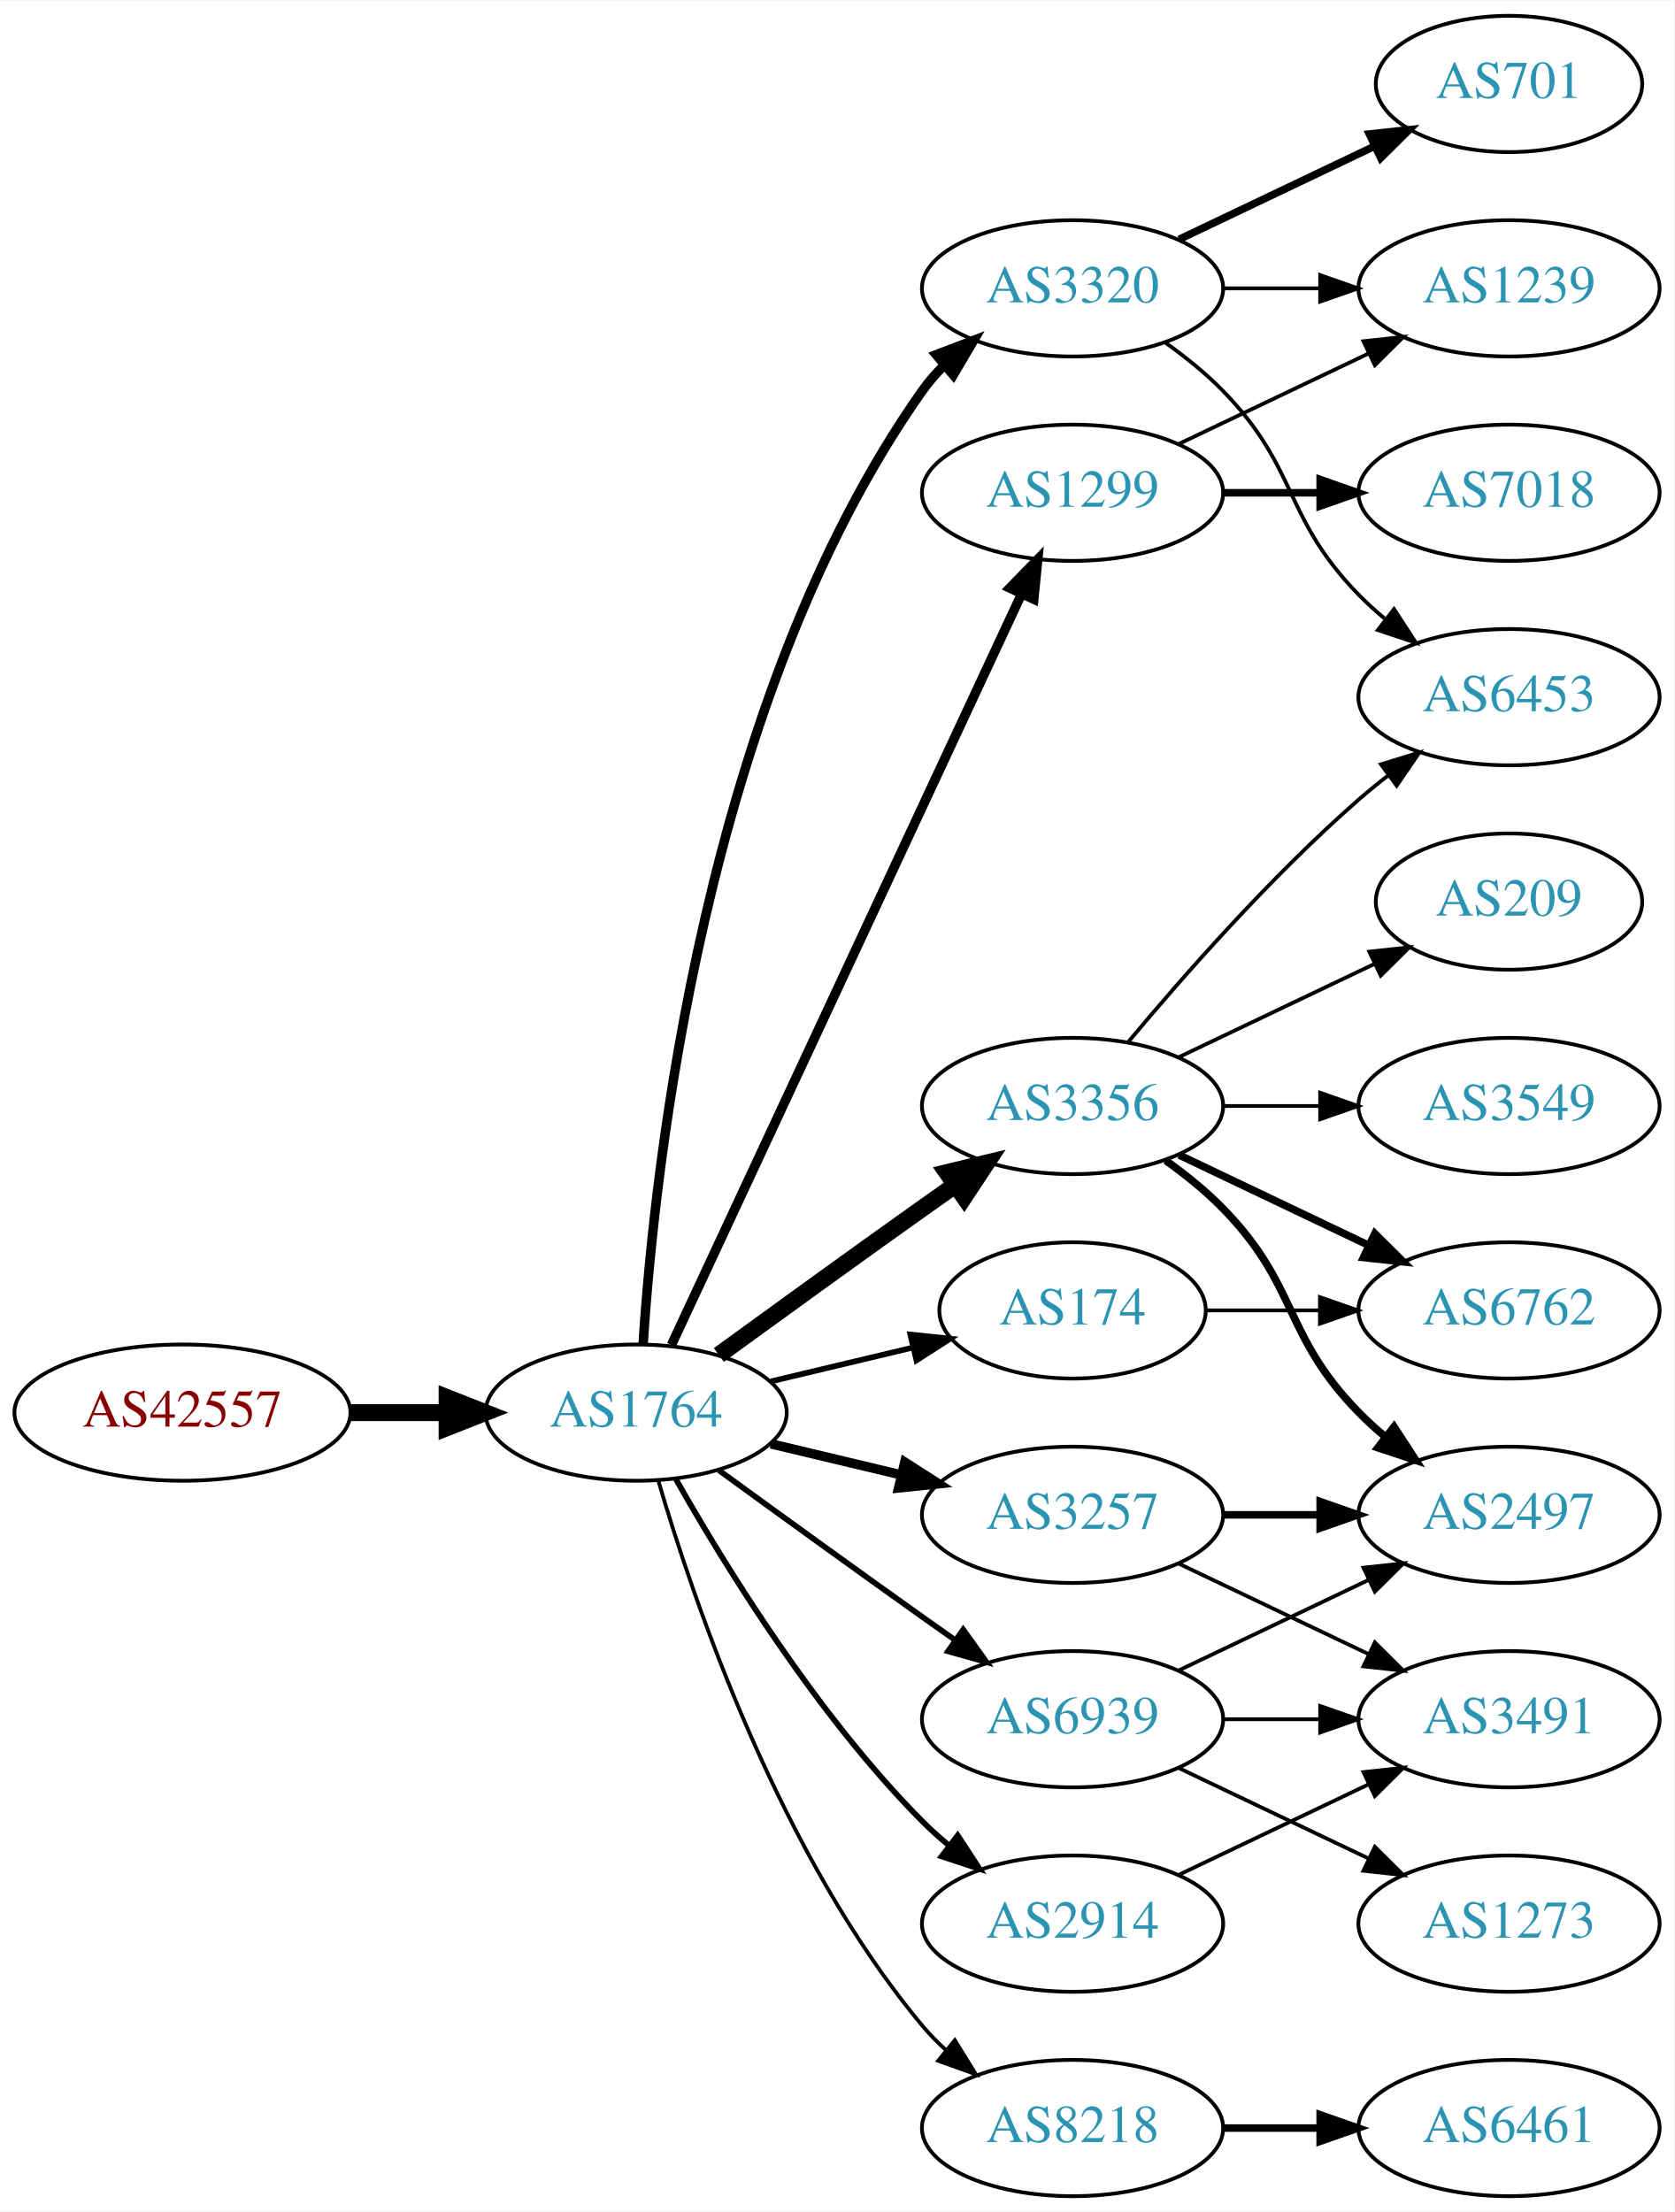
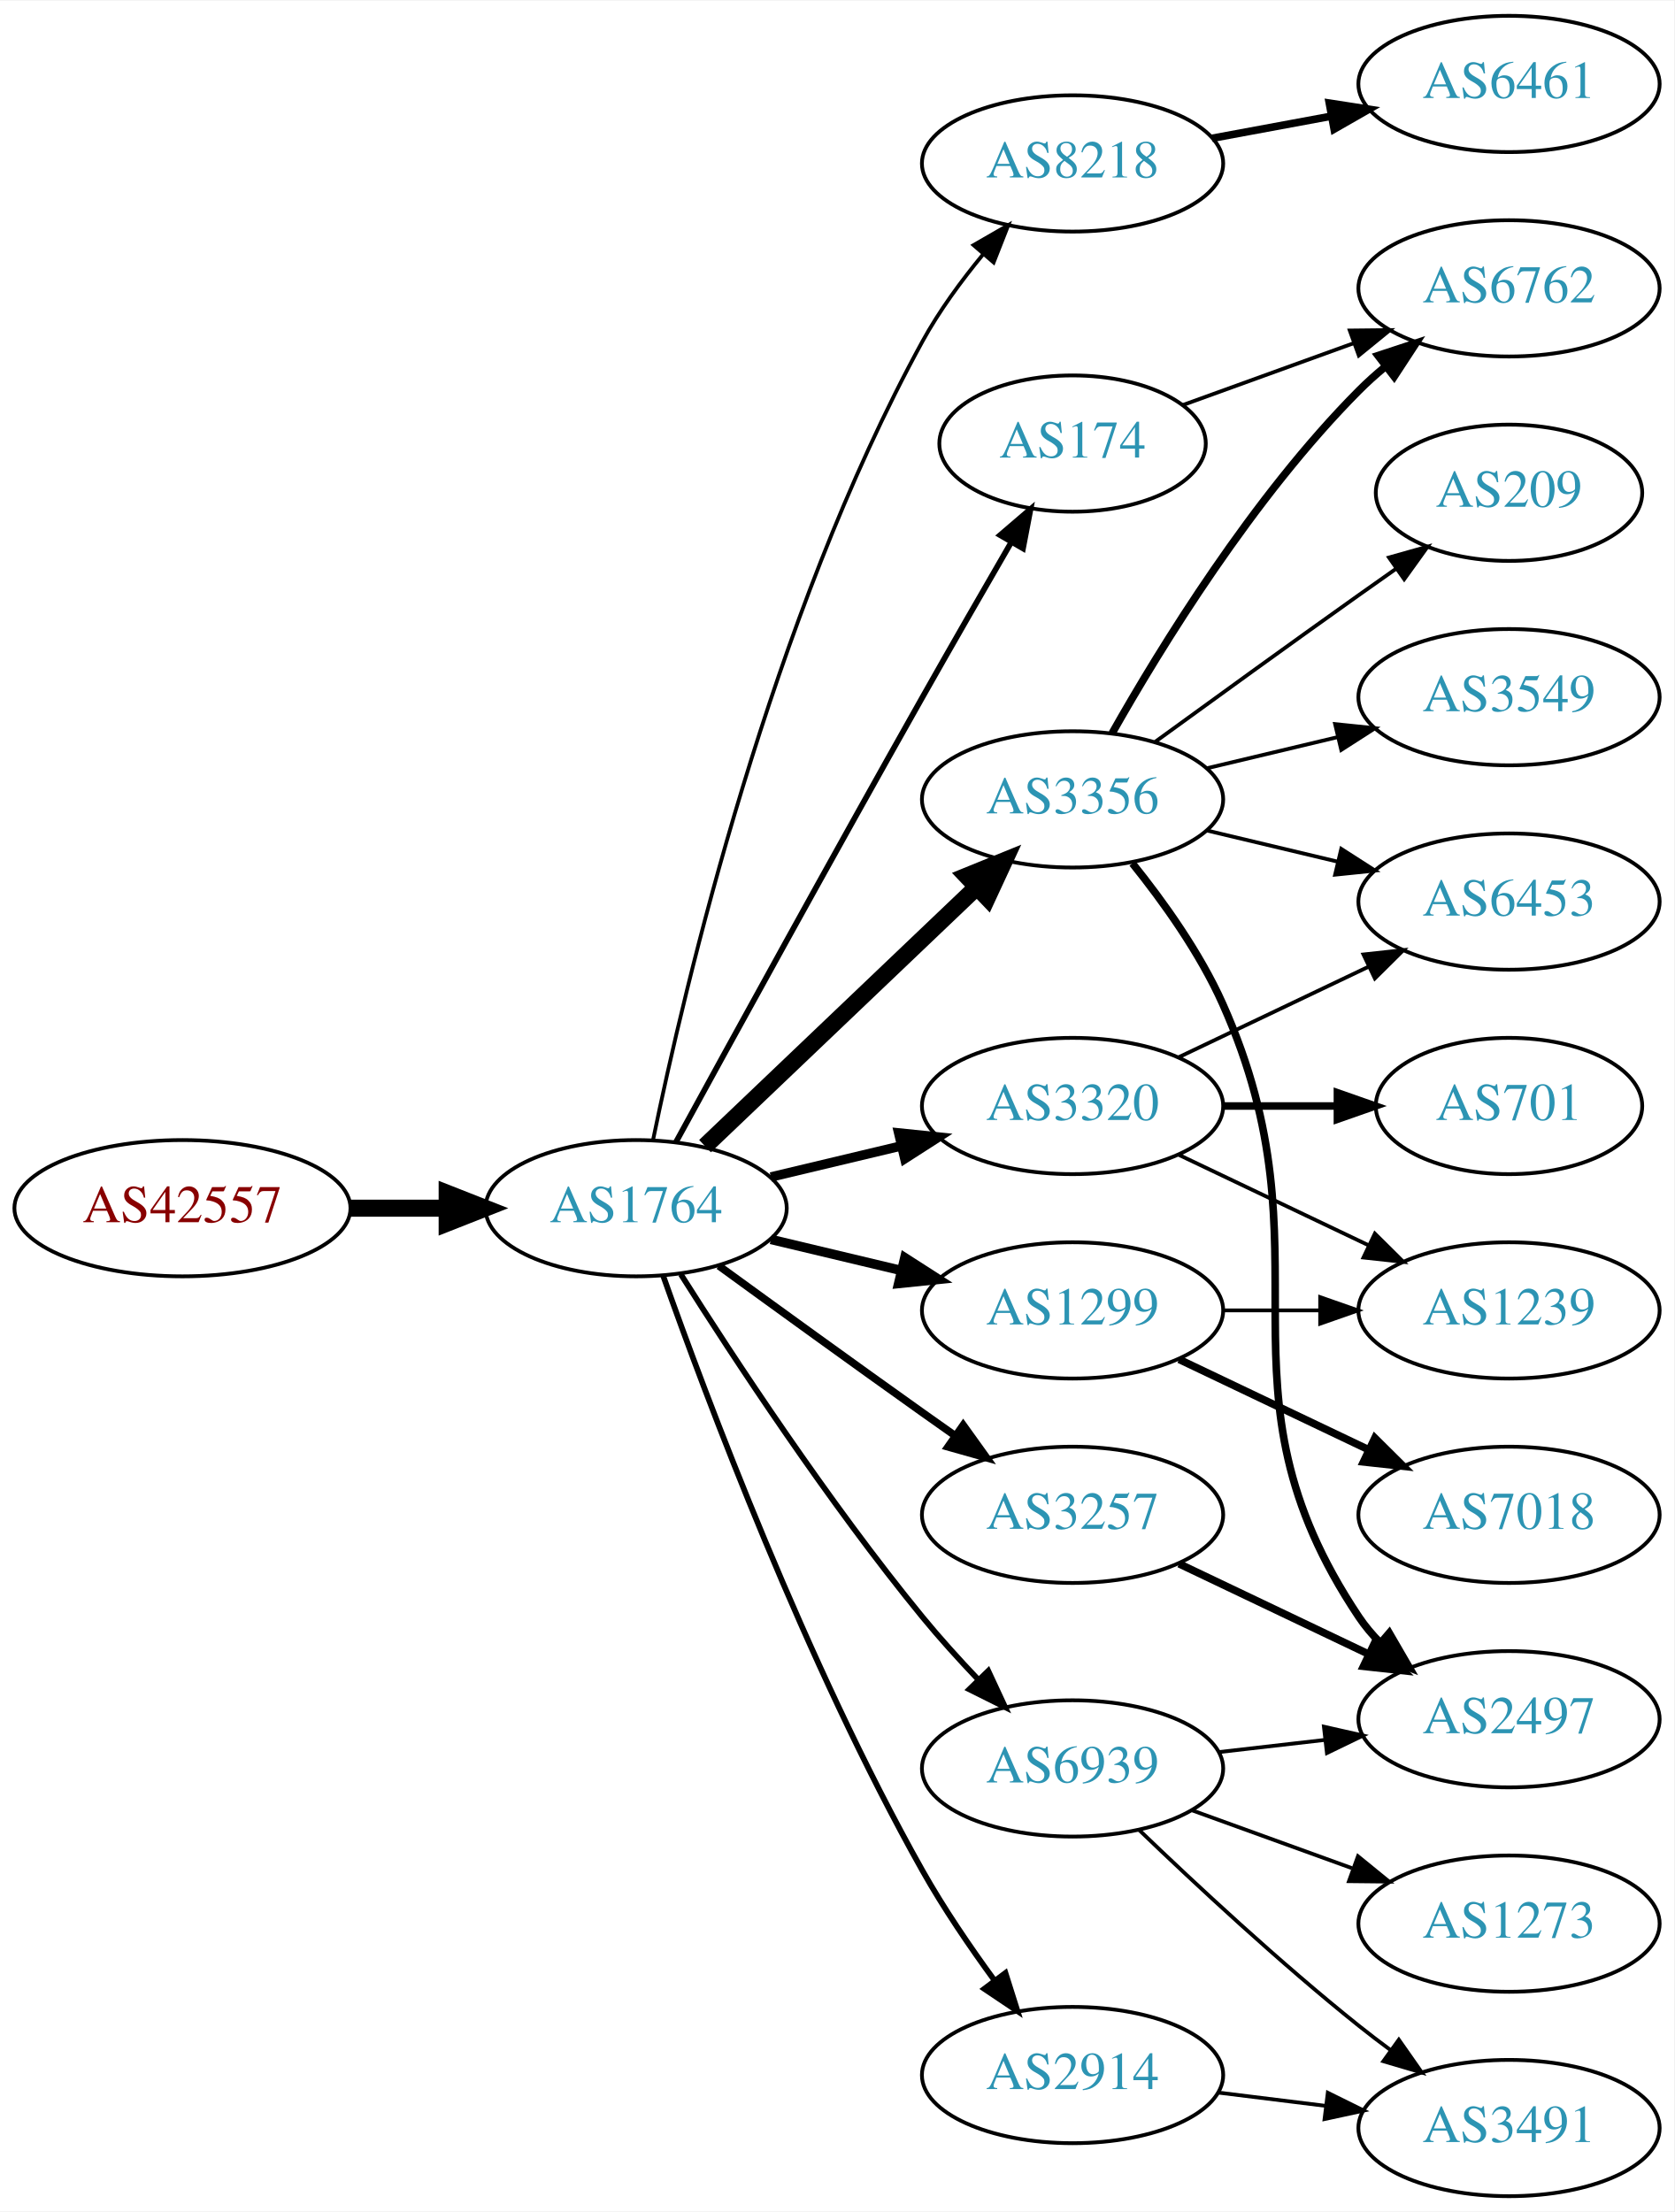
<svg xmlns="http://www.w3.org/2000/svg" xmlns:xlink="http://www.w3.org/1999/xlink" width="442pt" height="584pt" viewBox="0.00 0.00 442.27 584.00">
  <g id="graph0" class="graph" transform="scale(1 1) rotate(0) translate(4 580)">
    <polygon fill="white" stroke="none" points="-4,4 -4,-580 438.271,-580 438.271,4 -4,4" />
    <g id="node1" class="node">
      <g id="a_node1">
        <a xlink:href="/asn/42557" xlink:title="AS42557 ~ Xidras GmbH [AT]">
-           <ellipse fill="#ffffff" stroke="black" cx="44.196" cy="-207" rx="44.393" ry="18" />
-           <text text-anchor="middle" x="44.196" y="-203.3" font-family="Times,serif" font-size="14.00" fill="#880000">AS42557</text>
+           <ellipse fill="#ffffff" stroke="black" cx="44.196" cy="-261" rx="44.393" ry="18" />
+           <text text-anchor="middle" x="44.196" y="-257.3" font-family="Times,serif" font-size="14.00" fill="#880000">AS42557</text>
        </a>
      </g>
    </g>
    <g id="node2" class="node">
      <g id="a_node2">
        <a xlink:href="/asn/1764" xlink:title="AS1764 ~ NEXTLAYER-AS [AT]">
-           <ellipse fill="#ffffff" stroke="black" cx="164.039" cy="-207" rx="39.794" ry="18" />
-           <text text-anchor="middle" x="164.039" y="-203.3" font-family="Times,serif" font-size="14.00" fill="#2c94b3">AS1764</text>
+           <ellipse fill="#ffffff" stroke="black" cx="164.039" cy="-261" rx="39.794" ry="18" />
+           <text text-anchor="middle" x="164.039" y="-257.3" font-family="Times,serif" font-size="14.00" fill="#2c94b3">AS1764</text>
        </a>
      </g>
    </g>
    <g id="edge1" class="edge">
-       <path fill="none" stroke="black" stroke-width="4.5" d="M88.407,-207C96.72,-207 105.482,-207 113.965,-207" />
-       <polygon fill="black" stroke="black" stroke-width="4.5" points="114.123,-210.938 124.123,-207 114.123,-203.063 114.123,-210.938" />
+       <path fill="none" stroke="black" stroke-width="4.5" d="M88.407,-261C96.72,-261 105.482,-261 113.965,-261" />
+       <polygon fill="black" stroke="black" stroke-width="4.5" points="114.123,-264.938 124.123,-261 114.123,-257.063 114.123,-264.938" />
    </g>
    <g id="node3" class="node">
      <g id="a_node3">
-         <a xlink:href="/asn/3356" xlink:title="AS3356 ~ Level 3 Parent, LLC [US]">
-           <ellipse fill="#ffffff" stroke="black" cx="279.332" cy="-288" rx="39.794" ry="18" />
-           <text text-anchor="middle" x="279.332" y="-284.3" font-family="Times,serif" font-size="14.00" fill="#2c94b3">AS3356</text>
+         <a xlink:href="/asn/8218" xlink:title="AS8218 ~ legacy Neotelecoms [FR]">
+           <ellipse fill="#ffffff" stroke="black" cx="279.332" cy="-537" rx="39.794" ry="18" />
+           <text text-anchor="middle" x="279.332" y="-533.3" font-family="Times,serif" font-size="14.00" fill="#2c94b3">AS8218</text>
        </a>
      </g>
    </g>
    <g id="edge2" class="edge">
-       <path fill="none" stroke="black" stroke-width="4.5" d="M185.887,-222.222C200.821,-233.091 221.435,-248.025 239.685,-261 242.506,-263.005 245.449,-265.085 248.397,-267.159" />
-       <polygon fill="black" stroke="black" stroke-width="4.5" points="246.173,-270.409 256.621,-272.926 250.694,-263.961 246.173,-270.409" />
+       <path fill="none" stroke="black" d="M168.541,-279.152C176.76,-319.133 199.671,-417.039 239.685,-490 244.066,-497.989 249.882,-505.93 255.669,-512.948" />
+       <polygon fill="black" stroke="black" points="253.18,-515.421 262.36,-520.711 258.482,-510.851 253.18,-515.421" />
    </g>
    <g id="node4" class="node">
      <g id="a_node4">
-         <a xlink:href="/asn/8218" xlink:title="AS8218 ~ legacy Neotelecoms [FR]">
-           <ellipse fill="#ffffff" stroke="black" cx="279.332" cy="-18" rx="39.794" ry="18" />
-           <text text-anchor="middle" x="279.332" y="-14.3" font-family="Times,serif" font-size="14.00" fill="#2c94b3">AS8218</text>
+         <a xlink:href="/asn/3356" xlink:title="AS3356 ~ Level 3 Parent, LLC [US]">
+           <ellipse fill="#ffffff" stroke="black" cx="279.332" cy="-369" rx="39.794" ry="18" />
+           <text text-anchor="middle" x="279.332" y="-365.3" font-family="Times,serif" font-size="14.00" fill="#2c94b3">AS3356</text>
        </a>
      </g>
    </g>
    <g id="edge3" class="edge">
-       <path fill="none" stroke="black" d="M169.913,-188.998C179.227,-157.156 202.043,-90.019 239.685,-45 241.555,-42.763 243.654,-40.626 245.88,-38.604" />
-       <polygon fill="black" stroke="black" points="248.227,-41.208 253.799,-32.196 243.823,-35.766 248.227,-41.208" />
+       <path fill="none" stroke="black" stroke-width="4.5" d="M182.245,-277.403C201.321,-295.587 232.241,-325.063 253.838,-345.651" />
+       <polygon fill="black" stroke="black" stroke-width="4.5" points="251.379,-348.747 261.334,-352.797 256.813,-343.047 251.379,-348.747" />
    </g>
    <g id="node5" class="node">
      <g id="a_node5">
-         <a xlink:href="/asn/3320" xlink:title="AS3320 ~ DTAG [DE]">
-           <ellipse fill="#ffffff" stroke="black" cx="279.332" cy="-504" rx="39.794" ry="18" />
-           <text text-anchor="middle" x="279.332" y="-500.3" font-family="Times,serif" font-size="14.00" fill="#2c94b3">AS3320</text>
+         <a xlink:href="/asn/174" xlink:title="AS174 ~ Cogent Communications [US]">
+           <ellipse fill="#ffffff" stroke="black" cx="279.332" cy="-463" rx="35.194" ry="18" />
+           <text text-anchor="middle" x="279.332" y="-459.3" font-family="Times,serif" font-size="14.00" fill="#2c94b3">AS174</text>
        </a>
      </g>
    </g>
    <g id="edge4" class="edge">
-       <path fill="none" stroke="black" stroke-width="2.5" d="M165.894,-225.185C168.888,-271.425 182.134,-395.589 239.685,-477 241.368,-479.381 243.331,-481.622 245.464,-483.716" />
-       <polygon fill="black" stroke="black" stroke-width="2.5" points="243.31,-486.478 253.207,-490.259 247.828,-481.132 243.31,-486.478" />
+       <path fill="none" stroke="black" stroke-width="1.5" d="M174.601,-278.532C188.704,-304.336 215.977,-354.025 239.685,-396 247.316,-409.51 255.931,-424.474 263.088,-436.827" />
+       <polygon fill="black" stroke="black" stroke-width="1.5" points="260.189,-438.805 268.236,-445.697 266.243,-435.291 260.189,-438.805" />
    </g>
    <g id="node6" class="node">
      <g id="a_node6">
        <a xlink:href="/asn/1299" xlink:title="AS1299 ~ Telia Carrier [EU]">
-           <ellipse fill="#ffffff" stroke="black" cx="279.332" cy="-450" rx="39.794" ry="18" />
-           <text text-anchor="middle" x="279.332" y="-446.3" font-family="Times,serif" font-size="14.00" fill="#2c94b3">AS1299</text>
+           <ellipse fill="#ffffff" stroke="black" cx="279.332" cy="-234" rx="39.794" ry="18" />
+           <text text-anchor="middle" x="279.332" y="-230.3" font-family="Times,serif" font-size="14.00" fill="#2c94b3">AS1299</text>
        </a>
      </g>
    </g>
    <g id="edge5" class="edge">
-       <path fill="none" stroke="black" stroke-width="2.5" d="M173.369,-224.868C193.059,-267.101 242.559,-373.272 265.849,-423.227" />
-       <polygon fill="black" stroke="black" stroke-width="2.5" points="262.744,-424.849 270.141,-432.433 269.088,-421.891 262.744,-424.849" />
+       <path fill="none" stroke="black" stroke-width="2.5" d="M199.646,-252.752C210.517,-250.162 222.671,-247.265 234.114,-244.538" />
+       <polygon fill="black" stroke="black" stroke-width="2.5" points="235.02,-247.92 243.936,-242.197 233.397,-241.111 235.02,-247.92" />
    </g>
    <g id="node7" class="node">
      <g id="a_node7">
        <a xlink:href="/asn/2914" xlink:title="AS2914 ~ NTT America, Inc. [US]">
-           <ellipse fill="#ffffff" stroke="black" cx="279.332" cy="-72" rx="39.794" ry="18" />
-           <text text-anchor="middle" x="279.332" y="-68.3" font-family="Times,serif" font-size="14.00" fill="#2c94b3">AS2914</text>
+           <ellipse fill="#ffffff" stroke="black" cx="279.332" cy="-32" rx="39.794" ry="18" />
+           <text text-anchor="middle" x="279.332" y="-28.3" font-family="Times,serif" font-size="14.00" fill="#2c94b3">AS2914</text>
        </a>
      </g>
    </g>
    <g id="edge6" class="edge">
-       <path fill="none" stroke="black" stroke-width="1.5" d="M174.498,-189.51C187.28,-166.904 211.712,-127.114 239.685,-99 241.796,-96.879 244.092,-94.812 246.477,-92.829" />
-       <polygon fill="black" stroke="black" stroke-width="1.5" points="248.993,-95.31 254.793,-86.444 244.73,-89.758 248.993,-95.31" />
+       <path fill="none" stroke="black" stroke-width="1.5" d="M171.142,-243.266C182.57,-210.973 208.848,-140.849 239.685,-86 245.251,-76.1 252.256,-65.823 258.769,-56.924" />
+       <polygon fill="black" stroke="black" stroke-width="1.5" points="261.606,-58.975 264.799,-48.873 256.003,-54.779 261.606,-58.975" />
    </g>
    <g id="node8" class="node">
      <g id="a_node8">
        <a xlink:href="/asn/3257" xlink:title="AS3257 ~ GTT [DE]">
          <ellipse fill="#ffffff" stroke="black" cx="279.332" cy="-180" rx="39.794" ry="18" />
          <text text-anchor="middle" x="279.332" y="-176.3" font-family="Times,serif" font-size="14.00" fill="#2c94b3">AS3257</text>
        </a>
      </g>
    </g>
    <g id="edge7" class="edge">
-       <path fill="none" stroke="black" stroke-width="2.5" d="M199.646,-198.752C210.517,-196.162 222.671,-193.265 234.114,-190.538" />
-       <polygon fill="black" stroke="black" stroke-width="2.5" points="235.02,-193.92 243.936,-188.197 233.397,-187.111 235.02,-193.92" />
+       <path fill="none" stroke="black" stroke-width="2" d="M185.887,-245.778C200.821,-234.909 221.435,-219.975 239.685,-207 242.506,-204.995 245.449,-202.915 248.397,-200.841" />
+       <polygon fill="black" stroke="black" stroke-width="2" points="250.443,-203.681 256.621,-195.074 246.424,-197.95 250.443,-203.681" />
    </g>
    <g id="node9" class="node">
      <g id="a_node9">
-         <a xlink:href="/asn/174" xlink:title="AS174 ~ Cogent Communications [US]">
-           <ellipse fill="#ffffff" stroke="black" cx="279.332" cy="-234" rx="35.194" ry="18" />
-           <text text-anchor="middle" x="279.332" y="-230.3" font-family="Times,serif" font-size="14.00" fill="#2c94b3">AS174</text>
+         <a xlink:href="/asn/3320" xlink:title="AS3320 ~ DTAG [DE]">
+           <ellipse fill="#ffffff" stroke="black" cx="279.332" cy="-288" rx="39.794" ry="18" />
+           <text text-anchor="middle" x="279.332" y="-284.3" font-family="Times,serif" font-size="14.00" fill="#2c94b3">AS3320</text>
        </a>
      </g>
    </g>
    <g id="edge8" class="edge">
-       <path fill="none" stroke="black" stroke-width="1.5" d="M199.646,-215.248C211.44,-218.058 224.745,-221.229 237.013,-224.153" />
-       <polygon fill="black" stroke="black" stroke-width="1.5" points="236.479,-227.624 247.018,-226.537 238.101,-220.814 236.479,-227.624" />
+       <path fill="none" stroke="black" stroke-width="2.5" d="M199.646,-269.248C210.517,-271.838 222.671,-274.735 234.114,-277.462" />
+       <polygon fill="black" stroke="black" stroke-width="2.5" points="233.397,-280.889 243.936,-279.803 235.02,-274.08 233.397,-280.889" />
    </g>
    <g id="node10" class="node">
      <g id="a_node10">
        <a xlink:href="/asn/6939" xlink:title="AS6939 ~ Hurricane Electric LLC [US]">
-           <ellipse fill="#ffffff" stroke="black" cx="279.332" cy="-126" rx="39.794" ry="18" />
-           <text text-anchor="middle" x="279.332" y="-122.3" font-family="Times,serif" font-size="14.00" fill="#2c94b3">AS6939</text>
+           <ellipse fill="#ffffff" stroke="black" cx="279.332" cy="-113" rx="39.794" ry="18" />
+           <text text-anchor="middle" x="279.332" y="-109.3" font-family="Times,serif" font-size="14.00" fill="#2c94b3">AS6939</text>
        </a>
      </g>
    </g>
    <g id="edge9" class="edge">
-       <path fill="none" stroke="black" stroke-width="1.5" d="M185.887,-191.778C200.821,-180.909 221.435,-165.975 239.685,-153 242.506,-150.995 245.449,-148.915 248.397,-146.841" />
-       <polygon fill="black" stroke="black" stroke-width="1.5" points="250.443,-149.681 256.621,-141.074 246.424,-143.95 250.443,-149.681" />
+       <path fill="none" stroke="black" stroke-width="1.5" d="M175.849,-243.541C189.682,-221.653 214.837,-183.323 239.685,-153 244.208,-147.48 249.341,-141.813 254.354,-136.545" />
+       <polygon fill="black" stroke="black" stroke-width="1.5" points="257.061,-138.781 261.528,-129.174 252.045,-133.899 257.061,-138.781" />
    </g>
    <g id="node11" class="node">
      <g id="a_node11">
+         <a xlink:href="/asn/6461" xlink:title="AS6461 ~ Zayo Bandwidth [US]">
+           <ellipse fill="#ffffff" stroke="black" cx="394.625" cy="-558" rx="39.794" ry="18" />
+           <text text-anchor="middle" x="394.625" y="-554.3" font-family="Times,serif" font-size="14.00" fill="#2c94b3">AS6461</text>
+         </a>
+       </g>
+     </g>
+     <g id="edge10" class="edge">
+       <path fill="none" stroke="black" stroke-width="2" d="M316.178,-543.645C326.2,-545.502 337.23,-547.547 347.747,-549.496" />
+       <polygon fill="black" stroke="black" stroke-width="2" points="347.152,-552.945 357.622,-551.327 348.428,-546.063 347.152,-552.945" />
+     </g>
+     <g id="node14" class="node">
+       <g id="a_node14">
+         <a xlink:href="/asn/3549" xlink:title="AS3549 ~ Level 3 Parent, LLC [US]">
+           <ellipse fill="#ffffff" stroke="black" cx="394.625" cy="-396" rx="39.794" ry="18" />
+           <text text-anchor="middle" x="394.625" y="-392.3" font-family="Times,serif" font-size="14.00" fill="#2c94b3">AS3549</text>
+         </a>
+       </g>
+     </g>
+     <g id="edge13" class="edge">
+       <path fill="none" stroke="black" d="M314.939,-377.248C325.81,-379.838 337.964,-382.735 349.407,-385.462" />
+       <polygon fill="black" stroke="black" points="348.69,-388.889 359.229,-387.803 350.313,-382.08 348.69,-388.889" />
+     </g>
+     <g id="node15" class="node">
+       <g id="a_node15">
+         <a xlink:href="/asn/6762" xlink:title="AS6762 ~ TELECOM ITALIA SPARKLE S.p.A. [IT]">
+           <ellipse fill="#ffffff" stroke="black" cx="394.625" cy="-504" rx="39.794" ry="18" />
+           <text text-anchor="middle" x="394.625" y="-500.3" font-family="Times,serif" font-size="14.00" fill="#2c94b3">AS6762</text>
+         </a>
+       </g>
+     </g>
+     <g id="edge14" class="edge">
+       <path fill="none" stroke="black" stroke-width="2" d="M289.791,-386.49C302.573,-409.096 327.005,-448.886 354.978,-477 357.089,-479.121 359.385,-481.188 361.77,-483.171" />
+       <polygon fill="black" stroke="black" stroke-width="2" points="360.023,-486.242 370.086,-489.556 364.286,-480.69 360.023,-486.242" />
+     </g>
+     <g id="node16" class="node">
+       <g id="a_node16">
        <a xlink:href="/asn/6453" xlink:title="AS6453 ~ TATA COMMUNICATIONS (AMERICA) INC [US]">
-           <ellipse fill="#ffffff" stroke="black" cx="394.625" cy="-396" rx="39.794" ry="18" />
-           <text text-anchor="middle" x="394.625" y="-392.3" font-family="Times,serif" font-size="14.00" fill="#2c94b3">AS6453</text>
-         </a>
-       </g>
-     </g>
-     <g id="edge10" class="edge">
-       <path fill="none" stroke="black" d="M293.962,-304.817C308.244,-321.929 331.791,-348.745 354.978,-369 357.444,-371.154 360.082,-373.294 362.78,-375.372" />
-       <polygon fill="black" stroke="black" points="360.805,-378.264 370.934,-381.37 364.953,-372.625 360.805,-378.264" />
+           <ellipse fill="#ffffff" stroke="black" cx="394.625" cy="-342" rx="39.794" ry="18" />
+           <text text-anchor="middle" x="394.625" y="-338.3" font-family="Times,serif" font-size="14.00" fill="#2c94b3">AS6453</text>
+         </a>
+       </g>
+     </g>
+     <g id="edge15" class="edge">
+       <path fill="none" stroke="black" d="M314.939,-360.752C325.81,-358.162 337.964,-355.265 349.407,-352.538" />
+       <polygon fill="black" stroke="black" points="350.313,-355.92 359.229,-350.197 348.69,-349.111 350.313,-355.92" />
+     </g>
+     <g id="node17" class="node">
+       <g id="a_node17">
+         <a xlink:href="/asn/2497" xlink:title="AS2497 ~ Internet Initiative Japan Inc. [JP]">
+           <ellipse fill="#ffffff" stroke="black" cx="394.625" cy="-126" rx="39.794" ry="18" />
+           <text text-anchor="middle" x="394.625" y="-122.3" font-family="Times,serif" font-size="14.00" fill="#2c94b3">AS2497</text>
+         </a>
+       </g>
+     </g>
+     <g id="edge16" class="edge">
+       <path fill="none" stroke="black" stroke-width="2" d="M295.143,-352.106C303.3,-341.975 312.962,-328.475 318.978,-315 349.048,-247.651 313.954,-214.294 354.978,-153 356.6,-150.577 358.519,-148.305 360.621,-146.19" />
+       <polygon fill="black" stroke="black" stroke-width="2" points="362.988,-148.771 368.306,-139.607 358.434,-143.454 362.988,-148.771" />
+     </g>
+     <g id="node18" class="node">
+       <g id="a_node18">
+         <a xlink:href="/asn/209" xlink:title="AS209 ~ CenturyLink Communications, LLC [US]">
+           <ellipse fill="#ffffff" stroke="black" cx="394.625" cy="-450" rx="35.194" ry="18" />
+           <text text-anchor="middle" x="394.625" y="-446.3" font-family="Times,serif" font-size="14.00" fill="#2c94b3">AS209</text>
+         </a>
+       </g>
+     </g>
+     <g id="edge17" class="edge">
+       <path fill="none" stroke="black" d="M301.18,-384.222C316.114,-395.091 336.727,-410.025 354.978,-423 358.188,-425.282 361.557,-427.661 364.912,-430.018" />
+       <polygon fill="black" stroke="black" points="362.924,-432.899 373.123,-435.77 366.94,-427.166 362.924,-432.899" />
+     </g>
+     <g id="edge26" class="edge">
+       <path fill="none" stroke="black" d="M308.337,-473.135C321.99,-478.076 338.655,-484.107 353.62,-489.522" />
+       <polygon fill="black" stroke="black" points="352.565,-492.863 363.159,-492.975 354.947,-486.281 352.565,-492.863" />
    </g>
    <g id="node12" class="node">
      <g id="a_node12">
-         <a xlink:href="/asn/3549" xlink:title="AS3549 ~ Level 3 Parent, LLC [US]">
-           <ellipse fill="#ffffff" stroke="black" cx="394.625" cy="-288" rx="39.794" ry="18" />
-           <text text-anchor="middle" x="394.625" y="-284.3" font-family="Times,serif" font-size="14.00" fill="#2c94b3">AS3549</text>
+         <a xlink:href="/asn/7018" xlink:title="AS7018 ~ AT&amp;T Services, Inc. [US]">
+           <ellipse fill="#ffffff" stroke="black" cx="394.625" cy="-180" rx="39.794" ry="18" />
+           <text text-anchor="middle" x="394.625" y="-176.3" font-family="Times,serif" font-size="14.00" fill="#2c94b3">AS7018</text>
        </a>
      </g>
    </g>
    <g id="edge11" class="edge">
-       <path fill="none" stroke="black" d="M319.004,-288C327.207,-288 335.971,-288 344.503,-288" />
-       <polygon fill="black" stroke="black" points="344.742,-291.5 354.742,-288 344.742,-284.5 344.742,-291.5" />
+       <path fill="none" stroke="black" stroke-width="2" d="M307.468,-221.066C322.462,-213.919 341.283,-204.948 357.506,-197.215" />
+       <polygon fill="black" stroke="black" stroke-width="2" points="359.188,-200.291 366.71,-192.829 356.177,-193.972 359.188,-200.291" />
    </g>
    <g id="node13" class="node">
      <g id="a_node13">
-         <a xlink:href="/asn/2497" xlink:title="AS2497 ~ Internet Initiative Japan Inc. [JP]">
-           <ellipse fill="#ffffff" stroke="black" cx="394.625" cy="-180" rx="39.794" ry="18" />
-           <text text-anchor="middle" x="394.625" y="-176.3" font-family="Times,serif" font-size="14.00" fill="#2c94b3">AS2497</text>
+         <a xlink:href="/asn/1239" xlink:title="AS1239 ~ Sprint [US]">
+           <ellipse fill="#ffffff" stroke="black" cx="394.625" cy="-234" rx="39.794" ry="18" />
+           <text text-anchor="middle" x="394.625" y="-230.3" font-family="Times,serif" font-size="14.00" fill="#2c94b3">AS1239</text>
        </a>
      </g>
    </g>
    <g id="edge12" class="edge">
-       <path fill="none" stroke="black" stroke-width="2" d="M303.926,-273.611C309.182,-269.852 314.513,-265.563 318.978,-261 339.151,-240.383 334.806,-227.617 354.978,-207 357.071,-204.861 359.354,-202.782 361.731,-200.79" />
-       <polygon fill="black" stroke="black" stroke-width="2" points="364.249,-203.268 370.031,-194.389 359.974,-197.725 364.249,-203.268" />
-     </g>
-     <g id="node14" class="node">
-       <g id="a_node14">
-         <a xlink:href="/asn/6762" xlink:title="AS6762 ~ TELECOM ITALIA SPARKLE S.p.A. [IT]">
-           <ellipse fill="#ffffff" stroke="black" cx="394.625" cy="-234" rx="39.794" ry="18" />
-           <text text-anchor="middle" x="394.625" y="-230.3" font-family="Times,serif" font-size="14.00" fill="#2c94b3">AS6762</text>
-         </a>
-       </g>
-     </g>
-     <g id="edge13" class="edge">
-       <path fill="none" stroke="black" stroke-width="2" d="M307.468,-275.066C322.462,-267.919 341.283,-258.948 357.506,-251.215" />
-       <polygon fill="black" stroke="black" stroke-width="2" points="359.188,-254.291 366.71,-246.829 356.177,-247.972 359.188,-254.291" />
-     </g>
-     <g id="node15" class="node">
-       <g id="a_node15">
-         <a xlink:href="/asn/209" xlink:title="AS209 ~ CenturyLink Communications, LLC [US]">
-           <ellipse fill="#ffffff" stroke="black" cx="394.625" cy="-342" rx="35.194" ry="18" />
-           <text text-anchor="middle" x="394.625" y="-338.3" font-family="Times,serif" font-size="14.00" fill="#2c94b3">AS209</text>
-         </a>
-       </g>
-     </g>
-     <g id="edge14" class="edge">
-       <path fill="none" stroke="black" d="M307.468,-300.934C322.9,-308.29 342.385,-317.577 358.92,-325.459" />
-       <polygon fill="black" stroke="black" points="357.729,-328.768 368.262,-329.911 360.741,-322.449 357.729,-328.768" />
-     </g>
-     <g id="node16" class="node">
-       <g id="a_node16">
-         <a xlink:href="/asn/6461" xlink:title="AS6461 ~ Zayo Bandwidth [US]">
-           <ellipse fill="#ffffff" stroke="black" cx="394.625" cy="-18" rx="39.794" ry="18" />
-           <text text-anchor="middle" x="394.625" y="-14.3" font-family="Times,serif" font-size="14.00" fill="#2c94b3">AS6461</text>
-         </a>
-       </g>
-     </g>
-     <g id="edge15" class="edge">
-       <path fill="none" stroke="black" stroke-width="2" d="M319.004,-18C327.207,-18 335.971,-18 344.503,-18" />
-       <polygon fill="black" stroke="black" stroke-width="2" points="344.742,-21.5 354.742,-18 344.742,-14.5 344.742,-21.5" />
-     </g>
-     <g id="edge18" class="edge">
-       <path fill="none" stroke="black" d="M303.926,-489.611C309.182,-485.852 314.513,-481.563 318.978,-477 339.151,-456.383 334.806,-443.617 354.978,-423 357.071,-420.861 359.354,-418.782 361.731,-416.79" />
-       <polygon fill="black" stroke="black" points="364.249,-419.268 370.031,-410.389 359.974,-413.725 364.249,-419.268" />
-     </g>
-     <g id="node17" class="node">
-       <g id="a_node17">
-         <a xlink:href="/asn/701" xlink:title="AS701 ~ UUNET [US]">
-           <ellipse fill="#ffffff" stroke="black" cx="394.625" cy="-558" rx="35.194" ry="18" />
-           <text text-anchor="middle" x="394.625" y="-554.3" font-family="Times,serif" font-size="14.00" fill="#2c94b3">AS701</text>
-         </a>
-       </g>
-     </g>
-     <g id="edge16" class="edge">
-       <path fill="none" stroke="black" stroke-width="2" d="M307.468,-516.934C322.9,-524.29 342.385,-533.577 358.92,-541.459" />
-       <polygon fill="black" stroke="black" stroke-width="2" points="357.729,-544.768 368.262,-545.911 360.741,-538.449 357.729,-544.768" />
-     </g>
-     <g id="node18" class="node">
-       <g id="a_node18">
-         <a xlink:href="/asn/1239" xlink:title="AS1239 ~ Sprint [US]">
-           <ellipse fill="#ffffff" stroke="black" cx="394.625" cy="-504" rx="39.794" ry="18" />
-           <text text-anchor="middle" x="394.625" y="-500.3" font-family="Times,serif" font-size="14.00" fill="#2c94b3">AS1239</text>
-         </a>
-       </g>
-     </g>
-     <g id="edge17" class="edge">
-       <path fill="none" stroke="black" d="M319.004,-504C327.207,-504 335.971,-504 344.503,-504" />
-       <polygon fill="black" stroke="black" points="344.742,-507.5 354.742,-504 344.742,-500.5 344.742,-507.5" />
-     </g>
-     <g id="edge19" class="edge">
-       <path fill="none" stroke="black" d="M307.468,-462.934C322.462,-470.081 341.283,-479.052 357.506,-486.785" />
-       <polygon fill="black" stroke="black" points="356.177,-490.028 366.71,-491.171 359.188,-483.709 356.177,-490.028" />
+       <path fill="none" stroke="black" d="M319.004,-234C327.207,-234 335.971,-234 344.503,-234" />
+       <polygon fill="black" stroke="black" points="344.742,-237.5 354.742,-234 344.742,-230.5 344.742,-237.5" />
    </g>
    <g id="node19" class="node">
      <g id="a_node19">
-         <a xlink:href="/asn/7018" xlink:title="AS7018 ~ AT&amp;T Services, Inc. [US]">
-           <ellipse fill="#ffffff" stroke="black" cx="394.625" cy="-450" rx="39.794" ry="18" />
-           <text text-anchor="middle" x="394.625" y="-446.3" font-family="Times,serif" font-size="14.00" fill="#2c94b3">AS7018</text>
-         </a>
-       </g>
-     </g>
-     <g id="edge20" class="edge">
-       <path fill="none" stroke="black" stroke-width="2" d="M319.004,-450C327.207,-450 335.971,-450 344.503,-450" />
-       <polygon fill="black" stroke="black" stroke-width="2" points="344.742,-453.5 354.742,-450 344.742,-446.5 344.742,-453.5" />
+         <a xlink:href="/asn/3491" xlink:title="AS3491 ~ PCCW Global, Inc. [US]">
+           <ellipse fill="#ffffff" stroke="black" cx="394.625" cy="-18" rx="39.794" ry="18" />
+           <text text-anchor="middle" x="394.625" y="-14.3" font-family="Times,serif" font-size="14.00" fill="#2c94b3">AS3491</text>
+         </a>
+       </g>
+     </g>
+     <g id="edge18" class="edge">
+       <path fill="none" stroke="black" d="M317.742,-27.377C326.83,-26.254 336.667,-25.038 346.152,-23.866" />
+       <polygon fill="black" stroke="black" points="346.758,-27.318 356.254,-22.618 345.9,-20.371 346.758,-27.318" />
+     </g>
+     <g id="edge19" class="edge">
+       <path fill="none" stroke="black" stroke-width="2" d="M307.468,-167.066C322.462,-159.919 341.283,-150.948 357.506,-143.215" />
+       <polygon fill="black" stroke="black" stroke-width="2" points="359.188,-146.291 366.71,-138.829 356.177,-139.972 359.188,-146.291" />
+     </g>
+     <g id="edge21" class="edge">
+       <path fill="none" stroke="black" d="M307.468,-275.066C322.462,-267.919 341.283,-258.948 357.506,-251.215" />
+       <polygon fill="black" stroke="black" points="359.188,-254.291 366.71,-246.829 356.177,-247.972 359.188,-254.291" />
+     </g>
+     <g id="edge22" class="edge">
+       <path fill="none" stroke="black" d="M307.468,-300.934C322.462,-308.081 341.283,-317.052 357.506,-324.785" />
+       <polygon fill="black" stroke="black" points="356.177,-328.028 366.71,-329.171 359.188,-321.709 356.177,-328.028" />
    </g>
    <g id="node20" class="node">
      <g id="a_node20">
-         <a xlink:href="/asn/3491" xlink:title="AS3491 ~ PCCW Global, Inc. [US]">
-           <ellipse fill="#ffffff" stroke="black" cx="394.625" cy="-126" rx="39.794" ry="18" />
-           <text text-anchor="middle" x="394.625" y="-122.3" font-family="Times,serif" font-size="14.00" fill="#2c94b3">AS3491</text>
-         </a>
-       </g>
+         <a xlink:href="/asn/701" xlink:title="AS701 ~ UUNET [US]">
+           <ellipse fill="#ffffff" stroke="black" cx="394.625" cy="-288" rx="35.194" ry="18" />
+           <text text-anchor="middle" x="394.625" y="-284.3" font-family="Times,serif" font-size="14.00" fill="#2c94b3">AS701</text>
+         </a>
+       </g>
+     </g>
+     <g id="edge20" class="edge">
+       <path fill="none" stroke="black" stroke-width="2" d="M319.004,-288C328.709,-288 339.2,-288 349.163,-288" />
+       <polygon fill="black" stroke="black" stroke-width="2" points="349.299,-291.5 359.299,-288 349.299,-284.5 349.299,-291.5" />
+     </g>
+     <g id="edge25" class="edge">
+       <path fill="none" stroke="black" d="M318.057,-117.329C327.038,-118.359 336.737,-119.472 346.094,-120.546" />
+       <polygon fill="black" stroke="black" points="345.731,-124.027 356.064,-121.69 346.529,-117.073 345.731,-124.027" />
    </g>
    <g id="edge23" class="edge">
-       <path fill="none" stroke="black" d="M307.468,-84.934C322.462,-92.081 341.283,-101.052 357.506,-108.785" />
-       <polygon fill="black" stroke="black" points="356.177,-112.028 366.71,-113.171 359.188,-105.709 356.177,-112.028" />
-     </g>
-     <g id="edge22" class="edge">
-       <path fill="none" stroke="black" stroke-width="2" d="M319.004,-180C327.207,-180 335.971,-180 344.503,-180" />
-       <polygon fill="black" stroke="black" stroke-width="2" points="344.742,-183.5 354.742,-180 344.742,-176.5 344.742,-183.5" />
-     </g>
-     <g id="edge21" class="edge">
-       <path fill="none" stroke="black" d="M307.468,-167.066C322.462,-159.919 341.283,-150.948 357.506,-143.215" />
-       <polygon fill="black" stroke="black" points="359.188,-146.291 366.71,-138.829 356.177,-139.972 359.188,-146.291" />
-     </g>
-     <g id="edge27" class="edge">
-       <path fill="none" stroke="black" d="M314.631,-234C324.008,-234 334.358,-234 344.393,-234" />
-       <polygon fill="black" stroke="black" points="344.681,-237.5 354.681,-234 344.681,-230.5 344.681,-237.5" />
-     </g>
-     <g id="edge26" class="edge">
-       <path fill="none" stroke="black" d="M307.468,-138.934C322.462,-146.081 341.283,-155.052 357.506,-162.785" />
-       <polygon fill="black" stroke="black" points="356.177,-166.028 366.71,-167.171 359.188,-159.709 356.177,-166.028" />
-     </g>
-     <g id="edge24" class="edge">
-       <path fill="none" stroke="black" d="M319.004,-126C327.207,-126 335.971,-126 344.503,-126" />
-       <polygon fill="black" stroke="black" points="344.742,-129.5 354.742,-126 344.742,-122.5 344.742,-129.5" />
+       <path fill="none" stroke="black" d="M296.975,-96.688C311.751,-82.49 334.164,-61.637 354.978,-45 357.681,-42.839 360.546,-40.656 363.444,-38.516" />
+       <polygon fill="black" stroke="black" points="365.521,-41.334 371.599,-32.656 361.436,-35.65 365.521,-41.334" />
    </g>
    <g id="node21" class="node">
      <g id="a_node21">
        <a xlink:href="/asn/1273" xlink:title="AS1273 ~ Vodafone Group PLC [EU]">
          <ellipse fill="#ffffff" stroke="black" cx="394.625" cy="-72" rx="39.794" ry="18" />
          <text text-anchor="middle" x="394.625" y="-68.3" font-family="Times,serif" font-size="14.00" fill="#2c94b3">AS1273</text>
        </a>
      </g>
    </g>
-     <g id="edge25" class="edge">
-       <path fill="none" stroke="black" d="M307.468,-113.066C322.462,-105.919 341.283,-96.948 357.506,-89.215" />
-       <polygon fill="black" stroke="black" points="359.188,-92.291 366.71,-84.829 356.177,-85.972 359.188,-92.291" />
+     <g id="edge24" class="edge">
+       <path fill="none" stroke="black" d="M310.99,-101.905C323.963,-97.21 339.256,-91.676 353.137,-86.652" />
+       <polygon fill="black" stroke="black" points="354.729,-89.798 362.941,-83.104 352.347,-83.216 354.729,-89.798" />
    </g>
  </g>
</svg>
